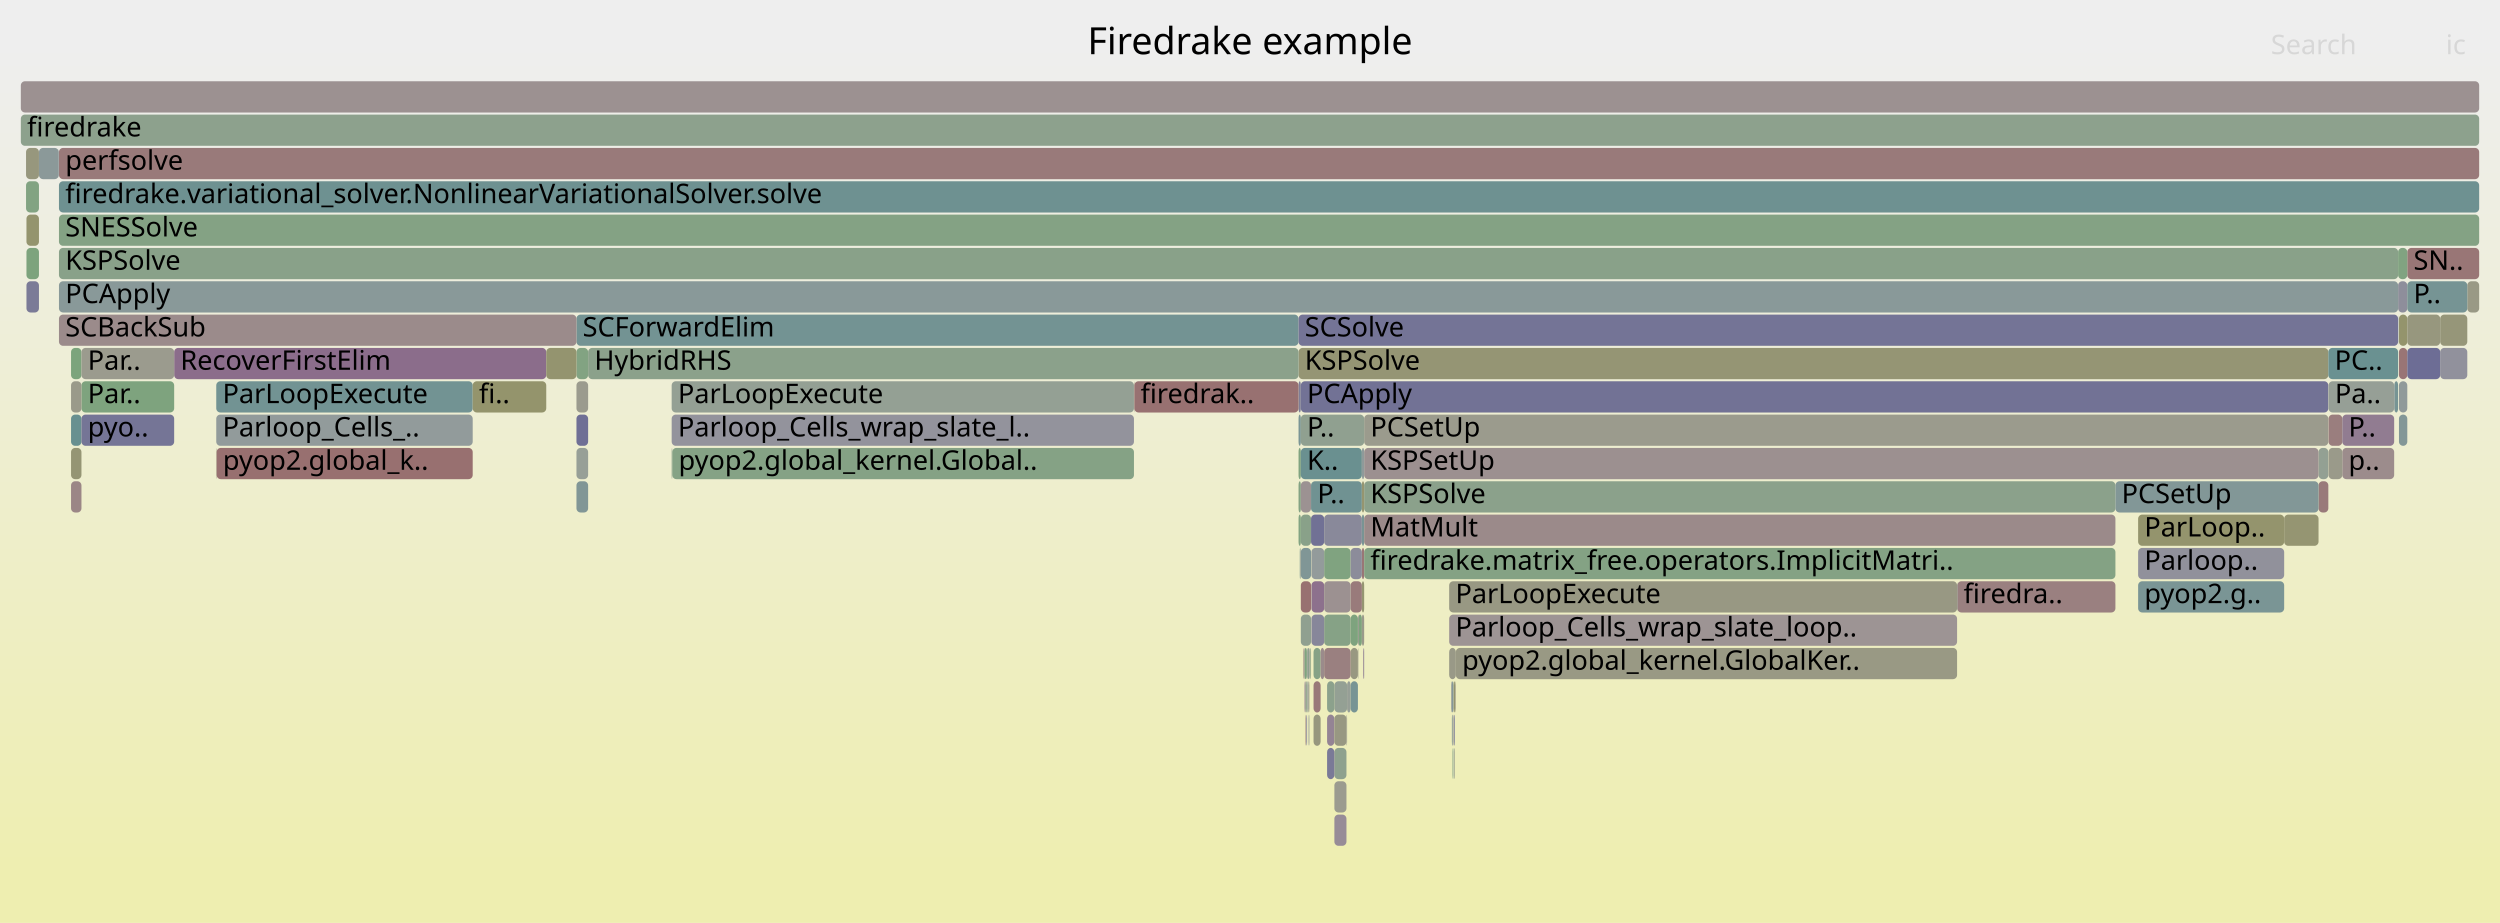
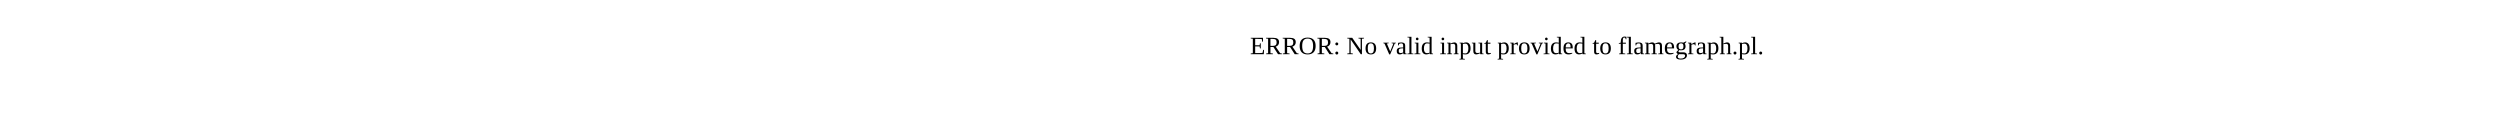
- <svg xmlns="http://www.w3.org/2000/svg" version="1.1" width="1200" height="443" viewBox="0 0 1200 443">
-   <defs>
-     <linearGradient id="background" y1="0" y2="1" x1="0" x2="0">
-       <stop stop-color="#eeeeee" offset="5%" />
-       <stop stop-color="#eeeeb0" offset="95%" />
-     </linearGradient>
-   </defs>
-   <style type="text/css">
- 	text { font-family:Verdana; font-size:13px; fill:rgb(0,0,0); }
- 	#search, #ignorecase { opacity:0.1; cursor:pointer; }
- 	#search:hover, #search.show, #ignorecase:hover, #ignorecase.show { opacity:1; }
- 	#subtitle { text-anchor:middle; font-color:rgb(160,160,160); }
- 	#title { text-anchor:middle; font-size:18px}
- 	#unzoom { cursor:pointer; }
- 	#frames &gt; *:hover { stroke:black; stroke-width:0.5; cursor:pointer; }
- 	.hide { display:none; }
- 	.parent { opacity:0.5; }
- </style>
-   <rect x="0.0" y="0" width="1200.0" height="443.0" fill="url(#background)" />
-   <text id="title" x="600.00" y="26">Firedrake example</text>
-   <text id="details" x="10.00" y="425"> </text>
-   <text id="unzoom" x="10.00" y="26" class="hide">Reset Zoom</text>
-   <text id="search" x="1090.00" y="26">Search</text>
-   <text id="ignorecase" x="1174.00" y="26">ic</text>
-   <text id="matched" x="1090.00" y="425"> </text>
-   <g id="frames">
-     <g>
-       <rect x="1151.5" y="183" width="4.0" height="15.0" fill="rgb(143.502,154.241,154.241)" rx="2" ry="2" />
-       <text x="1154.52" y="193.5" />
-     </g>
-     <g>
-       <rect x="628.0" y="327" width="0.5" height="15.0" fill="rgb(153.409,153.409,135.754)" rx="2" ry="2" />
-       <text x="631.02" y="337.5" />
-     </g>
-     <g>
-       <rect x="1151.1" y="135" width="4.4" height="15.0" fill="rgb(142.061,142.061,154.915)" rx="2" ry="2" />
-       <text x="1154.14" y="145.5" />
-     </g>
-     <g>
-       <rect x="640.5" y="359" width="5.8" height="15.0" fill="rgb(142.224,160.568,142.224)" rx="2" ry="2" />
-       <text x="643.48" y="369.5" />
-     </g>
-     <g>
-       <rect x="626.2" y="327" width="0.5" height="15.0" fill="rgb(143.88,121.818,143.88)" rx="2" ry="2" />
-       <text x="629.21" y="337.5" />
-     </g>
-     <g>
-       <rect x="629.5" y="279" width="6.1" height="15.0" fill="rgb(140.576,113.351,140.576)" rx="2" ry="2" />
-       <text x="632.49" y="289.5" />
-     </g>
-     <g>
-       <rect x="697.3" y="343" width="0.3" height="15.0" fill="rgb(152.527,152.527,131.477)" rx="2" ry="2" />
-       <text x="700.25" y="353.5" />
-     </g>
-     <g>
-       <rect x="640.5" y="327" width="6.1" height="15.0" fill="rgb(148.478,159.55,148.478)" rx="2" ry="2" />
-       <text x="643.48" y="337.5" />
-     </g>
-     <g>
-       <rect x="12.7" y="103" width="6.0" height="15.0" fill="rgb(148.167,148.167,110.348)" rx="2" ry="2" />
-       <text x="15.68" y="113.5" />
-     </g>
-     <g>
-       <rect x="629.3" y="247" width="6.3" height="15.0" fill="rgb(113.026,113.026,149.295)" rx="2" ry="2" />
-       <text x="632.33" y="257.5" />
-     </g>
-     <g>
-       <rect x="322.4" y="215" width="0.3" height="15.0" fill="rgb(139.721,160.976,139.721)" rx="2" ry="2" />
-       <text x="325.41" y="225.5" />
-     </g>
-     <g>
-       <rect x="697.8" y="327" width="0.6" height="15.0" fill="rgb(147.791,147.791,108.526)" rx="2" ry="2" />
-       <text x="700.76" y="337.5" />
-     </g>
-     <g>
-       <rect x="276.7" y="167" width="5.6" height="15.0" fill="rgb(130.064,162.548,130.064)" rx="2" ry="2" />
-       <text x="279.66" y="177.5" />
-     </g>
-     <g>
-       <rect x="1171.3" y="151" width="13.0" height="15.0" fill="rgb(150.325,150.325,120.805)" rx="2" ry="2" />
-       <text x="1174.34" y="161.5" />
-     </g>
-     <g>
-       <rect x="28.3" y="71" width="1161.7" height="15.0" fill="rgb(153.281,121.821,121.821)" rx="2" ry="2" />
-       <text x="31.34" y="81.5">perfsolve</text>
-     </g>
-     <g>
-       <rect x="654.8" y="231" width="360.6" height="15.0" fill="rgb(139.125,161.073,139.125)" rx="2" ry="2" />
-       <text x="657.79" y="241.5">KSPSolve</text>
-     </g>
-     <g>
-       <rect x="637.0" y="327" width="3.5" height="15.0" fill="rgb(140.45,160.857,140.45)" rx="2" ry="2" />
-       <text x="639.99" y="337.5" />
-     </g>
-     <g>
-       <rect x="34.1" y="167" width="5.0" height="15.0" fill="rgb(124.079,163.522,124.079)" rx="2" ry="2" />
-       <text x="37.12" y="177.5" />
-     </g>
-     <g>
-       <rect x="83.6" y="167" width="178.6" height="15.0" fill="rgb(139.054,109.451,139.054)" rx="2" ry="2" />
-       <text x="86.57" y="177.5">RecoverFirstElim</text>
-     </g>
-     <g>
-       <rect x="628.3" y="343" width="0.2" height="15.0" fill="rgb(146.721,159.836,146.721)" rx="2" ry="2" />
-       <text x="631.27" y="353.5" />
-     </g>
-     <g>
-       <rect x="627.5" y="327" width="0.5" height="15.0" fill="rgb(146.054,154.903,154.903)" rx="2" ry="2" />
-       <text x="630.52" y="337.5" />
-     </g>
-     <g>
-       <rect x="697.6" y="327" width="0.2" height="15.0" fill="rgb(154.304,154.304,140.089)" rx="2" ry="2" />
-       <text x="700.59" y="337.5" />
-     </g>
-     <g>
-       <rect x="653.7" y="279" width="1.1" height="15.0" fill="rgb(148.684,148.684,112.853)" rx="2" ry="2" />
-       <text x="656.74" y="289.5" />
-     </g>
-     <g>
-       <rect x="635.6" y="263" width="12.7" height="15.0" fill="rgb(128.333,162.83,128.333)" rx="2" ry="2" />
-       <text x="638.62" y="273.5" />
-     </g>
-     <g>
-       <rect x="648.3" y="311" width="3.5" height="15.0" fill="rgb(151.965,151.965,128.751)" rx="2" ry="2" />
-       <text x="651.29" y="321.5" />
-     </g>
-     <g>
-       <rect x="624.4" y="183" width="493.2" height="15.0" fill="rgb(114.059,114.059,149.495)" rx="2" ry="2" />
-       <text x="627.38" y="193.5">PCApply</text>
-     </g>
-     <g>
-       <rect x="1184.3" y="135" width="5.7" height="15.0" fill="rgb(152.775,152.775,132.677)" rx="2" ry="2" />
-       <text x="1187.27" y="145.5" />
-     </g>
-     <g>
-       <rect x="1124.3" y="215" width="24.9" height="15.0" fill="rgb(155.589,139.513,139.513)" rx="2" ry="2" />
-       <text x="1127.27" y="225.5">p..</text>
-     </g>
-     <g>
-       <rect x="34.1" y="215" width="5.0" height="15.0" fill="rgb(149.249,149.249,115.592)" rx="2" ry="2" />
-       <text x="37.12" y="225.5" />
-     </g>
-     <g>
-       <rect x="696.5" y="327" width="0.2" height="15.0" fill="rgb(130.893,150.972,150.972)" rx="2" ry="2" />
-       <text x="699.52" y="337.5" />
-     </g>
-     <g>
-       <rect x="1171.3" y="167" width="13.0" height="15.0" fill="rgb(145.143,145.143,155.512)" rx="2" ry="2" />
-       <text x="1174.34" y="177.5" />
-     </g>
-     <g>
-       <rect x="640.5" y="391" width="5.8" height="15.0" fill="rgb(150.907,139.825,150.907)" rx="2" ry="2" />
-       <text x="643.48" y="401.5" />
-     </g>
-     <g>
-       <rect x="648.3" y="279" width="5.4" height="15.0" fill="rgb(153.371,122.511,122.511)" rx="2" ry="2" />
-       <text x="651.29" y="289.5" />
-     </g>
-     <g>
-       <rect x="698.2" y="359" width="0.2" height="15.0" fill="rgb(155.403,138.088,138.088)" rx="2" ry="2" />
-       <text x="701.24" y="369.5" />
-     </g>
-     <g>
-       <rect x="12.5" y="87" width="6.2" height="15.0" fill="rgb(130.268,162.514,130.268)" rx="2" ry="2" />
-       <text x="15.50" y="97.5" />
-     </g>
-     <g>
-       <rect x="652.0" y="295" width="1.7" height="15.0" fill="rgb(126.03,163.204,126.03)" rx="2" ry="2" />
-       <text x="654.97" y="305.5" />
-     </g>
-     <g>
-       <rect x="1151.5" y="167" width="4.0" height="15.0" fill="rgb(152.701,117.377,117.377)" rx="2" ry="2" />
-       <text x="1154.52" y="177.5" />
-     </g>
-     <g>
-       <rect x="39.1" y="183" width="44.5" height="15.0" fill="rgb(126.495,163.129,126.495)" rx="2" ry="2" />
-       <text x="42.10" y="193.5">Par..</text>
-     </g>
-     <g>
-       <rect x="1151.5" y="151" width="4.0" height="15.0" fill="rgb(147.688,147.688,108.024)" rx="2" ry="2" />
-       <text x="1154.52" y="161.5" />
-     </g>
-     <g>
-       <rect x="623.3" y="215" width="1.1" height="15.0" fill="rgb(128.195,162.852,128.195)" rx="2" ry="2" />
-       <text x="626.28" y="225.5" />
-     </g>
-     <g>
-       <rect x="637.0" y="359" width="3.5" height="15.0" fill="rgb(121.767,121.767,150.987)" rx="2" ry="2" />
-       <text x="639.99" y="369.5" />
-     </g>
-     <g>
-       <rect x="34.1" y="199" width="5.0" height="15.0" fill="rgb(104.431,144.112,144.112)" rx="2" ry="2" />
-       <text x="37.12" y="209.5" />
-     </g>
-     <g>
-       <rect x="103.8" y="183" width="123.1" height="15.0" fill="rgb(113.756,146.529,146.529)" rx="2" ry="2" />
-       <text x="106.82" y="193.5">ParLoopExecute</text>
-     </g>
-     <g>
-       <rect x="651.8" y="295" width="0.2" height="15.0" fill="rgb(134.586,98.002,134.586)" rx="2" ry="2" />
-       <text x="654.82" y="305.5" />
-     </g>
-     <g>
-       <rect x="226.9" y="183" width="35.3" height="15.0" fill="rgb(147.623,147.623,107.714)" rx="2" ry="2" />
-       <text x="229.90" y="193.5">fi..</text>
-     </g>
-     <g>
-       <rect x="276.7" y="151" width="346.6" height="15.0" fill="rgb(115.085,146.874,146.874)" rx="2" ry="2" />
-       <text x="279.66" y="161.5">SCForwardElim</text>
-     </g>
-     <g>
-       <rect x="103.8" y="199" width="123.1" height="15.0" fill="rgb(146.158,154.93,154.93)" rx="2" ry="2" />
-       <text x="106.82" y="209.5">Parloop_Cells_..</text>
-     </g>
-     <g>
-       <rect x="627.5" y="311" width="1.0" height="15.0" fill="rgb(141.293,160.72,141.293)" rx="2" ry="2" />
-       <text x="630.52" y="321.5" />
-     </g>
-     <g>
-       <rect x="625.6" y="311" width="0.2" height="15.0" fill="rgb(153.244,121.539,121.539)" rx="2" ry="2" />
-       <text x="628.59" y="321.5" />
-     </g>
-     <g>
-       <rect x="654.3" y="311" width="0.3" height="15.0" fill="rgb(139.873,111.55,139.873)" rx="2" ry="2" />
-       <text x="657.34" y="321.5" />
-     </g>
-     <g>
-       <rect x="695.6" y="279" width="243.8" height="15.0" fill="rgb(152.393,152.393,130.828)" rx="2" ry="2" />
-       <text x="698.63" y="289.5">ParLoopExecute</text>
-     </g>
-     <g>
-       <rect x="697.4" y="359" width="0.2" height="15.0" fill="rgb(110.583,145.707,145.707)" rx="2" ry="2" />
-       <text x="700.42" y="369.5" />
-     </g>
-     <g>
-       <rect x="635.6" y="279" width="12.7" height="15.0" fill="rgb(156.273,144.76,144.76)" rx="2" ry="2" />
-       <text x="638.62" y="289.5" />
-     </g>
-     <g>
-       <rect x="627.0" y="343" width="0.3" height="15.0" fill="rgb(114.302,114.302,149.542)" rx="2" ry="2" />
-       <text x="629.98" y="353.5" />
-     </g>
-     <g>
-       <rect x="28.3" y="151" width="248.4" height="15.0" fill="rgb(155.495,138.798,138.798)" rx="2" ry="2" />
-       <text x="31.34" y="161.5">SCBackSub</text>
-     </g>
-     <g>
-       <rect x="276.7" y="199" width="5.6" height="15.0" fill="rgb(111.187,111.187,148.939)" rx="2" ry="2" />
-       <text x="279.66" y="209.5" />
-     </g>
-     <g>
-       <rect x="623.9" y="263" width="0.3" height="15.0" fill="rgb(111.046,145.827,145.827)" rx="2" ry="2" />
-       <text x="626.91" y="273.5" />
-     </g>
-     <g>
-       <rect x="12.7" y="135" width="6.0" height="15.0" fill="rgb(123.22,123.22,151.268)" rx="2" ry="2" />
-       <text x="15.68" y="145.5" />
-     </g>
-     <g>
-       <rect x="629.5" y="263" width="6.1" height="15.0" fill="rgb(146.868,155.114,155.114)" rx="2" ry="2" />
-       <text x="632.49" y="273.5" />
-     </g>
-     <g>
-       <rect x="1112.9" y="215" width="4.7" height="15.0" fill="rgb(147.464,159.715,147.464)" rx="2" ry="2" />
-       <text x="1115.90" y="225.5" />
-     </g>
-     <g>
-       <rect x="28.3" y="87" width="1161.7" height="15.0" fill="rgb(109.598,145.451,145.451)" rx="2" ry="2" />
-       <text x="31.34" y="97.5">firedrake.variational_solver.NonlinearVariationalSolver.solve</text>
-     </g>
-     <g>
-       <rect x="103.8" y="215" width="0.2" height="15.0" fill="rgb(151.163,151.163,124.868)" rx="2" ry="2" />
-       <text x="106.82" y="225.5" />
-     </g>
-     <g>
-       <rect x="646.3" y="343" width="0.3" height="15.0" fill="rgb(155.516,155.516,145.962)" rx="2" ry="2" />
-       <text x="649.30" y="353.5" />
-     </g>
-     <g>
-       <rect x="654.8" y="215" width="458.1" height="15.0" fill="rgb(156.192,144.141,144.141)" rx="2" ry="2" />
-       <text x="657.79" y="225.5">KSPSetUp</text>
-     </g>
-     <g>
-       <rect x="654.8" y="199" width="462.8" height="15.0" fill="rgb(154.562,154.562,141.34)" rx="2" ry="2" />
-       <text x="657.79" y="209.5">PCSetUp</text>
-     </g>
-     <g>
-       <rect x="1117.7" y="183" width="31.5" height="15.0" fill="rgb(150.222,159.266,150.222)" rx="2" ry="2" />
-       <text x="1120.75" y="193.5">Pa..</text>
-     </g>
-     <g>
-       <rect x="629.1" y="311" width="0.2" height="15.0" fill="rgb(145.804,159.985,145.804)" rx="2" ry="2" />
-       <text x="632.08" y="321.5" />
-     </g>
-     <g>
-       <rect x="696.9" y="343" width="0.4" height="15.0" fill="rgb(135.424,152.147,152.147)" rx="2" ry="2" />
-       <text x="699.91" y="353.5" />
-     </g>
-     <g>
-       <rect x="654.6" y="311" width="0.2" height="15.0" fill="rgb(134.665,134.665,153.484)" rx="2" ry="2" />
-       <text x="657.57" y="321.5" />
-     </g>
-     <g>
-       <rect x="653.7" y="295" width="1.1" height="15.0" fill="rgb(153.912,153.912,138.189)" rx="2" ry="2" />
-       <text x="656.74" y="305.5" />
-     </g>
-     <g>
-       <rect x="698.4" y="327" width="0.1" height="15.0" fill="rgb(154.562,131.64,131.64)" rx="2" ry="2" />
-       <text x="701.40" y="337.5" />
-     </g>
-     <g>
-       <rect x="698.1" y="343" width="0.3" height="15.0" fill="rgb(135.138,135.138,153.575)" rx="2" ry="2" />
-       <text x="701.08" y="353.5" />
-     </g>
-     <g>
-       <rect x="637.0" y="343" width="3.5" height="15.0" fill="rgb(147.689,131.577,147.689)" rx="2" ry="2" />
-       <text x="639.99" y="353.5" />
-     </g>
-     <g>
-       <rect x="104.0" y="215" width="122.9" height="15.0" fill="rgb(152.025,112.19,112.19)" rx="2" ry="2" />
-       <text x="106.97" y="225.5">pyop2.global_k..</text>
-     </g>
-     <g>
-       <rect x="1155.5" y="119" width="34.5" height="15.0" fill="rgb(152.825,118.322,118.322)" rx="2" ry="2" />
-       <text x="1158.49" y="129.5">SN..</text>
-     </g>
-     <g>
-       <rect x="626.7" y="327" width="0.6" height="15.0" fill="rgb(139.94,160.94,139.94)" rx="2" ry="2" />
-       <text x="629.73" y="337.5" />
-     </g>
-     <g>
-       <rect x="698.8" y="311" width="240.6" height="15.0" fill="rgb(152.713,152.713,132.38)" rx="2" ry="2" />
-       <text x="701.81" y="321.5">pyop2.global_kernel.GlobalKer..</text>
-     </g>
-     <g>
-       <rect x="628.7" y="311" width="0.2" height="15.0" fill="rgb(154.8,133.465,133.465)" rx="2" ry="2" />
-       <text x="631.70" y="321.5" />
-     </g>
-     <g>
-       <rect x="624.4" y="263" width="4.9" height="15.0" fill="rgb(128.156,150.263,150.263)" rx="2" ry="2" />
-       <text x="627.38" y="273.5" />
-     </g>
-     <g>
-       <rect x="635.6" y="247" width="18.1" height="15.0" fill="rgb(137.167,137.167,153.968)" rx="2" ry="2" />
-       <text x="638.62" y="257.5" />
-     </g>
-     <g>
-       <rect x="624.4" y="247" width="4.9" height="15.0" fill="rgb(136.662,161.474,136.662)" rx="2" ry="2" />
-       <text x="627.38" y="257.5" />
-     </g>
-     <g>
-       <rect x="630.5" y="343" width="3.4" height="15.0" fill="rgb(151.318,151.318,125.616)" rx="2" ry="2" />
-       <text x="633.51" y="353.5" />
-     </g>
-     <g>
-       <rect x="28.3" y="103" width="1161.7" height="15.0" fill="rgb(132.247,162.192,132.247)" rx="2" ry="2" />
-       <text x="31.34" y="113.5">SNESSolve</text>
-     </g>
-     <g>
-       <rect x="1026.3" y="247" width="70.1" height="15.0" fill="rgb(147.875,147.875,108.935)" rx="2" ry="2" />
-       <text x="1029.29" y="257.5">ParLoop..</text>
-     </g>
-     <g>
-       <rect x="653.7" y="263" width="1.1" height="15.0" fill="rgb(152.725,117.561,117.561)" rx="2" ry="2" />
-       <text x="656.74" y="273.5" />
-     </g>
-     <g>
-       <rect x="623.3" y="151" width="527.8" height="15.0" fill="rgb(115.969,115.969,149.865)" rx="2" ry="2" />
-       <text x="626.28" y="161.5">SCSolve</text>
-     </g>
-     <g>
-       <rect x="1117.7" y="199" width="6.6" height="15.0" fill="rgb(153.768,125.556,125.556)" rx="2" ry="2" />
-       <text x="1120.75" y="209.5" />
-     </g>
-     <g>
-       <rect x="695.6" y="311" width="3.2" height="15.0" fill="rgb(153.263,153.263,135.046)" rx="2" ry="2" />
-       <text x="698.63" y="321.5" />
-     </g>
-     <g>
-       <rect x="629.3" y="231" width="24.4" height="15.0" fill="rgb(111.582,145.966,145.966)" rx="2" ry="2" />
-       <text x="632.33" y="241.5">P..</text>
-     </g>
-     <g>
-       <rect x="18.7" y="71" width="9.5" height="15.0" fill="rgb(138.681,152.991,152.991)" rx="2" ry="2" />
-       <text x="21.68" y="81.5" />
-     </g>
-     <g>
-       <rect x="646.6" y="327" width="1.7" height="15.0" fill="rgb(150.994,159.14,150.994)" rx="2" ry="2" />
-       <text x="649.64" y="337.5" />
-     </g>
-     <g>
-       <rect x="34.1" y="183" width="5.0" height="15.0" fill="rgb(153.938,153.938,138.316)" rx="2" ry="2" />
-       <text x="37.12" y="193.5" />
-     </g>
-     <g>
-       <rect x="623.3" y="231" width="1.1" height="15.0" fill="rgb(130.845,162.421,130.845)" rx="2" ry="2" />
-       <text x="626.28" y="241.5" />
-     </g>
-     <g>
-       <rect x="1026.3" y="263" width="70.1" height="15.0" fill="rgb(144.699,144.699,155.426)" rx="2" ry="2" />
-       <text x="1029.29" y="273.5">Parloop..</text>
-     </g>
-     <g>
-       <rect x="1112.9" y="231" width="4.7" height="15.0" fill="rgb(153.252,121.598,121.598)" rx="2" ry="2" />
-       <text x="1115.90" y="241.5" />
-     </g>
-     <g>
-       <rect x="627.8" y="343" width="0.2" height="15.0" fill="rgb(131.186,131.186,152.81)" rx="2" ry="2" />
-       <text x="630.77" y="353.5" />
-     </g>
-     <g>
-       <rect x="648.3" y="327" width="3.5" height="15.0" fill="rgb(118.998,147.888,147.888)" rx="2" ry="2" />
-       <text x="651.29" y="337.5" />
-     </g>
-     <g>
-       <rect x="624.2" y="263" width="0.2" height="15.0" fill="rgb(154.441,154.441,140.752)" rx="2" ry="2" />
-       <text x="627.15" y="273.5" />
-     </g>
-     <g>
-       <rect x="1151.5" y="199" width="4.0" height="15.0" fill="rgb(130.939,150.984,150.984)" rx="2" ry="2" />
-       <text x="1154.52" y="209.5" />
-     </g>
-     <g>
-       <rect x="648.3" y="263" width="5.4" height="15.0" fill="rgb(139.76,139.76,154.47)" rx="2" ry="2" />
-       <text x="651.29" y="273.5" />
-     </g>
-     <g>
-       <rect x="628.5" y="311" width="0.2" height="15.0" fill="rgb(145.833,145.833,155.645)" rx="2" ry="2" />
-       <text x="631.51" y="321.5" />
-     </g>
-     <g>
-       <rect x="640.5" y="375" width="5.8" height="15.0" fill="rgb(154.835,154.835,142.664)" rx="2" ry="2" />
-       <text x="643.48" y="385.5" />
-     </g>
-     <g>
-       <rect x="262.2" y="167" width="14.5" height="15.0" fill="rgb(148.377,148.377,111.367)" rx="2" ry="2" />
-       <text x="265.17" y="177.5" />
-     </g>
-     <g>
-       <rect x="648.3" y="295" width="3.5" height="15.0" fill="rgb(125.915,163.223,125.915)" rx="2" ry="2" />
-       <text x="651.29" y="305.5" />
-     </g>
-     <g>
-       <rect x="651.8" y="311" width="0.2" height="15.0" fill="rgb(153.748,153.748,137.395)" rx="2" ry="2" />
-       <text x="654.82" y="321.5" />
-     </g>
-     <g>
-       <rect x="1149.3" y="183" width="1.8" height="15.0" fill="rgb(118.371,147.726,147.726)" rx="2" ry="2" />
-       <text x="1152.35" y="193.5" />
-     </g>
-     <g>
-       <rect x="12.5" y="71" width="6.2" height="15.0" fill="rgb(151.095,151.095,124.538)" rx="2" ry="2" />
-       <text x="15.50" y="81.5" />
-     </g>
-     <g>
-       <rect x="654.8" y="263" width="360.6" height="15.0" fill="rgb(131.848,162.257,131.848)" rx="2" ry="2" />
-       <text x="657.79" y="273.5">firedrake.matrix_free.operators.ImplicitMatri..</text>
-     </g>
-     <g>
-       <rect x="697.9" y="359" width="0.2" height="15.0" fill="rgb(137.504,161.337,137.504)" rx="2" ry="2" />
-       <text x="700.93" y="369.5" />
-     </g>
-     <g>
-       <rect x="624.4" y="295" width="4.9" height="15.0" fill="rgb(143.747,160.32,143.747)" rx="2" ry="2" />
-       <text x="627.38" y="305.5" />
-     </g>
-     <g>
-       <rect x="653.7" y="247" width="1.1" height="15.0" fill="rgb(121.122,148.439,148.439)" rx="2" ry="2" />
-       <text x="656.74" y="257.5" />
-     </g>
-     <g>
-       <rect x="1117.7" y="215" width="6.6" height="15.0" fill="rgb(153.795,153.795,137.62)" rx="2" ry="2" />
-       <text x="1120.75" y="225.5" />
-     </g>
-     <g>
-       <rect x="1155.5" y="135" width="28.8" height="15.0" fill="rgb(117.856,147.592,147.592)" rx="2" ry="2" />
-       <text x="1158.49" y="145.5">P..</text>
-     </g>
-     <g>
-       <rect x="544.3" y="183" width="0.2" height="15.0" fill="rgb(152.666,152.666,132.152)" rx="2" ry="2" />
-       <text x="547.29" y="193.5" />
-     </g>
-     <g>
-       <rect x="939.5" y="279" width="75.9" height="15.0" fill="rgb(154.117,128.229,128.229)" rx="2" ry="2" />
-       <text x="942.50" y="289.5">firedra..</text>
-     </g>
-     <g>
-       <rect x="624.4" y="215" width="29.3" height="15.0" fill="rgb(105.818,144.471,144.471)" rx="2" ry="2" />
-       <text x="627.38" y="225.5">K..</text>
-     </g>
-     <g>
-       <rect x="653.7" y="215" width="1.1" height="15.0" fill="rgb(142.713,154.037,154.037)" rx="2" ry="2" />
-       <text x="656.74" y="225.5" />
-     </g>
-     <g>
-       <rect x="624.4" y="231" width="4.9" height="15.0" fill="rgb(156.411,145.821,145.821)" rx="2" ry="2" />
-       <text x="627.38" y="241.5" />
-     </g>
-     <g>
-       <rect x="696.9" y="327" width="0.7" height="15.0" fill="rgb(132.397,151.362,151.362)" rx="2" ry="2" />
-       <text x="699.91" y="337.5" />
-     </g>
-     <g>
-       <rect x="623.3" y="199" width="1.1" height="15.0" fill="rgb(122.127,148.7,148.7)" rx="2" ry="2" />
-       <text x="626.28" y="209.5" />
-     </g>
-     <g>
-       <rect x="635.6" y="295" width="12.7" height="15.0" fill="rgb(133.599,161.972,133.599)" rx="2" ry="2" />
-       <text x="638.62" y="305.5" />
-     </g>
-     <g>
-       <rect x="624.4" y="199" width="30.4" height="15.0" fill="rgb(143.594,160.345,143.594)" rx="2" ry="2" />
-       <text x="627.38" y="209.5">P..</text>
-     </g>
-     <g>
-       <rect x="10.0" y="39" width="1180.0" height="15.0" fill="rgb(156.356,145.395,145.395)" rx="2" ry="2" />
-       <text x="13.00" y="49.5" />
-     </g>
-     <g>
-       <rect x="1155.5" y="167" width="15.8" height="15.0" fill="rgb(109.463,109.463,148.606)" rx="2" ry="2" />
-       <text x="1158.49" y="177.5" />
-     </g>
-     <g>
-       <rect x="623.3" y="183" width="1.1" height="15.0" fill="rgb(127.037,127.037,152.007)" rx="2" ry="2" />
-       <text x="626.28" y="193.5" />
-     </g>
-     <g>
-       <rect x="322.4" y="199" width="221.9" height="15.0" fill="rgb(146.549,146.549,155.784)" rx="2" ry="2" />
-       <text x="325.41" y="209.5">Parloop_Cells_wrap_slate_l..</text>
-     </g>
-     <g>
-       <rect x="695.6" y="295" width="243.8" height="15.0" fill="rgb(156.697,148.014,148.014)" rx="2" ry="2" />
-       <text x="698.63" y="305.5">Parloop_Cells_wrap_slate_loop..</text>
-     </g>
-     <g>
-       <rect x="698.6" y="327" width="0.2" height="15.0" fill="rgb(151.767,151.767,127.792)" rx="2" ry="2" />
-       <text x="701.65" y="337.5" />
-     </g>
-     <g>
-       <rect x="697.1" y="359" width="0.2" height="15.0" fill="rgb(131.831,162.26,131.831)" rx="2" ry="2" />
-       <text x="700.08" y="369.5" />
-     </g>
-     <g>
-       <rect x="1026.3" y="279" width="70.1" height="15.0" fill="rgb(122.19,148.716,148.716)" rx="2" ry="2" />
-       <text x="1029.29" y="289.5">pyop2.g..</text>
-     </g>
-     <g>
-       <rect x="1015.4" y="231" width="97.5" height="15.0" fill="rgb(130.116,150.771,150.771)" rx="2" ry="2" />
-       <text x="1018.38" y="241.5">PCSetUp</text>
-     </g>
-     <g>
-       <rect x="640.5" y="343" width="5.8" height="15.0" fill="rgb(152.155,152.155,129.675)" rx="2" ry="2" />
-       <text x="643.48" y="353.5" />
-     </g>
-     <g>
-       <rect x="276.7" y="183" width="5.6" height="15.0" fill="rgb(154.621,154.621,141.625)" rx="2" ry="2" />
-       <text x="279.66" y="193.5" />
-     </g>
-     <g>
-       <rect x="653.7" y="231" width="1.1" height="15.0" fill="rgb(148.531,148.531,112.111)" rx="2" ry="2" />
-       <text x="656.74" y="241.5" />
-     </g>
-     <g>
-       <rect x="623.3" y="247" width="1.1" height="15.0" fill="rgb(129.762,162.597,129.762)" rx="2" ry="2" />
-       <text x="626.28" y="257.5" />
-     </g>
-     <g>
-       <rect x="628.9" y="311" width="0.2" height="15.0" fill="rgb(124.492,163.455,124.492)" rx="2" ry="2" />
-       <text x="631.89" y="321.5" />
-     </g>
-     <g>
-       <rect x="698.5" y="327" width="0.1" height="15.0" fill="rgb(153.289,153.289,135.168)" rx="2" ry="2" />
-       <text x="701.52" y="337.5" />
-     </g>
-     <g>
-       <rect x="654.8" y="247" width="360.6" height="15.0" fill="rgb(155.427,138.274,138.274)" rx="2" ry="2" />
-       <text x="657.79" y="257.5">MatMult</text>
-     </g>
-     <g>
-       <rect x="322.4" y="183" width="221.9" height="15.0" fill="rgb(148.093,159.613,148.093)" rx="2" ry="2" />
-       <text x="325.41" y="193.5">ParLoopExecute</text>
-     </g>
-     <g>
-       <rect x="630.5" y="311" width="3.4" height="15.0" fill="rgb(133.699,161.956,133.699)" rx="2" ry="2" />
-       <text x="633.51" y="321.5" />
-     </g>
-     <g>
-       <rect x="627.3" y="311" width="0.2" height="15.0" fill="rgb(141.065,141.065,154.722)" rx="2" ry="2" />
-       <text x="630.25" y="321.5" />
-     </g>
-     <g>
-       <rect x="630.5" y="327" width="3.4" height="15.0" fill="rgb(153.167,120.95,120.95)" rx="2" ry="2" />
-       <text x="633.51" y="337.5" />
-     </g>
-     <g>
-       <rect x="626.5" y="343" width="0.2" height="15.0" fill="rgb(152.214,113.639,113.639)" rx="2" ry="2" />
-       <text x="629.46" y="353.5" />
-     </g>
-     <g>
-       <rect x="276.7" y="215" width="5.6" height="15.0" fill="rgb(150.948,159.148,150.948)" rx="2" ry="2" />
-       <text x="279.66" y="225.5" />
-     </g>
-     <g>
-       <rect x="939.4" y="279" width="0.1" height="15.0" fill="rgb(106.254,144.584,144.584)" rx="2" ry="2" />
-       <text x="942.37" y="289.5" />
-     </g>
-     <g>
-       <rect x="276.7" y="231" width="5.6" height="15.0" fill="rgb(128.914,150.459,150.459)" rx="2" ry="2" />
-       <text x="279.66" y="241.5" />
-     </g>
-     <g>
-       <rect x="322.7" y="215" width="221.6" height="15.0" fill="rgb(133.024,162.066,133.024)" rx="2" ry="2" />
-       <text x="325.70" y="225.5">pyop2.global_kernel.Global..</text>
-     </g>
-     <g>
-       <rect x="623.3" y="167" width="494.3" height="15.0" fill="rgb(149.367,149.367,116.164)" rx="2" ry="2" />
-       <text x="626.28" y="177.5">KSPSolve</text>
-     </g>
-     <g>
-       <rect x="28.3" y="135" width="1122.8" height="15.0" fill="rgb(137.406,152.661,152.661)" rx="2" ry="2" />
-       <text x="31.34" y="145.5">PCApply</text>
-     </g>
-     <g>
-       <rect x="1155.5" y="151" width="15.8" height="15.0" fill="rgb(151.399,151.399,126.011)" rx="2" ry="2" />
-       <text x="1158.49" y="161.5" />
-     </g>
-     <g>
-       <rect x="633.9" y="311" width="1.7" height="15.0" fill="rgb(155.499,138.826,138.826)" rx="2" ry="2" />
-       <text x="636.89" y="321.5" />
-     </g>
-     <g>
-       <rect x="28.3" y="119" width="1122.8" height="15.0" fill="rgb(136.901,161.435,136.901)" rx="2" ry="2" />
-       <text x="31.34" y="129.5">KSPSolve</text>
-     </g>
-     <g>
-       <rect x="1124.3" y="199" width="24.9" height="15.0" fill="rgb(144.667,123.835,144.667)" rx="2" ry="2" />
-       <text x="1127.27" y="209.5">P..</text>
-     </g>
-     <g>
-       <rect x="629.5" y="295" width="6.1" height="15.0" fill="rgb(135.087,135.087,153.565)" rx="2" ry="2" />
-       <text x="632.49" y="305.5" />
-     </g>
-     <g>
-       <rect x="28.2" y="71" width="0.1" height="15.0" fill="rgb(144.684,144.684,155.423)" rx="2" ry="2" />
-       <text x="31.19" y="81.5" />
-     </g>
-     <g>
-       <rect x="697.8" y="343" width="0.3" height="15.0" fill="rgb(117.306,117.306,150.124)" rx="2" ry="2" />
-       <text x="700.76" y="353.5" />
-     </g>
-     <g>
-       <rect x="34.1" y="231" width="5.0" height="15.0" fill="rgb(154.908,134.297,134.297)" rx="2" ry="2" />
-       <text x="37.12" y="241.5" />
-     </g>
-     <g>
-       <rect x="1096.4" y="247" width="16.5" height="15.0" fill="rgb(148.942,148.942,114.104)" rx="2" ry="2" />
-       <text x="1099.44" y="257.5" />
-     </g>
-     <g>
-       <rect x="1151.4" y="151" width="0.1" height="15.0" fill="rgb(122.613,148.826,148.826)" rx="2" ry="2" />
-       <text x="1154.37" y="161.5" />
-     </g>
-     <g>
-       <rect x="39.1" y="199" width="44.5" height="15.0" fill="rgb(116.828,116.828,150.031)" rx="2" ry="2" />
-       <text x="42.10" y="209.5">pyo..</text>
-     </g>
-     <g>
-       <rect x="1151.1" y="119" width="4.4" height="15.0" fill="rgb(128.527,162.798,128.527)" rx="2" ry="2" />
-       <text x="1154.14" y="129.5" />
-     </g>
-     <g>
-       <rect x="12.7" y="119" width="6.0" height="15.0" fill="rgb(125.416,163.304,125.416)" rx="2" ry="2" />
-       <text x="15.68" y="129.5" />
-     </g>
-     <g>
-       <rect x="625.8" y="311" width="0.4" height="15.0" fill="rgb(155.863,141.613,141.613)" rx="2" ry="2" />
-       <text x="628.84" y="321.5" />
-     </g>
-     <g>
-       <rect x="1149.2" y="183" width="0.1" height="15.0" fill="rgb(143.974,143.974,155.285)" rx="2" ry="2" />
-       <text x="1152.20" y="193.5" />
-     </g>
-     <g>
-       <rect x="624.4" y="279" width="4.9" height="15.0" fill="rgb(152.143,113.094,113.094)" rx="2" ry="2" />
-       <text x="627.38" y="289.5" />
-     </g>
-     <g>
-       <rect x="626.2" y="311" width="1.1" height="15.0" fill="rgb(127.643,162.942,127.643)" rx="2" ry="2" />
-       <text x="629.21" y="321.5" />
-     </g>
-     <g>
-       <rect x="1117.6" y="167" width="33.5" height="15.0" fill="rgb(106.05,144.532,144.532)" rx="2" ry="2" />
-       <text x="1120.62" y="177.5">PC..</text>
-     </g>
-     <g>
-       <rect x="544.5" y="183" width="78.8" height="15.0" fill="rgb(152.169,113.296,113.296)" rx="2" ry="2" />
-       <text x="547.47" y="193.5">firedrak..</text>
-     </g>
-     <g>
-       <rect x="282.3" y="167" width="341.0" height="15.0" fill="rgb(139.031,161.088,139.031)" rx="2" ry="2" />
-       <text x="285.30" y="177.5">HybridRHS</text>
-     </g>
-     <g>
-       <rect x="39.1" y="167" width="44.5" height="15.0" fill="rgb(154.761,154.761,142.304)" rx="2" ry="2" />
-       <text x="42.10" y="177.5">Par..</text>
-     </g>
-     <g>
-       <rect x="696.7" y="327" width="0.2" height="15.0" fill="rgb(138.225,138.225,154.172)" rx="2" ry="2" />
-       <text x="699.68" y="337.5" />
-     </g>
-     <g>
-       <rect x="635.6" y="311" width="12.7" height="15.0" fill="rgb(154.12,128.255,128.255)" rx="2" ry="2" />
-       <text x="638.62" y="321.5" />
-     </g>
-     <g>
-       <rect x="10.0" y="55" width="1180.0" height="15.0" fill="rgb(141.009,160.766,141.009)" rx="2" ry="2" />
-       <text x="13.00" y="65.5">firedrake</text>
-     </g>
-   </g>
+ <svg xmlns="http://www.w3.org/2000/svg" version="1.1" width="1200" height="65" viewBox="0 0 1200 65">
+   <text x="600.00" y="26">ERROR: No valid input provided to flamegraph.pl.</text>
</svg>
